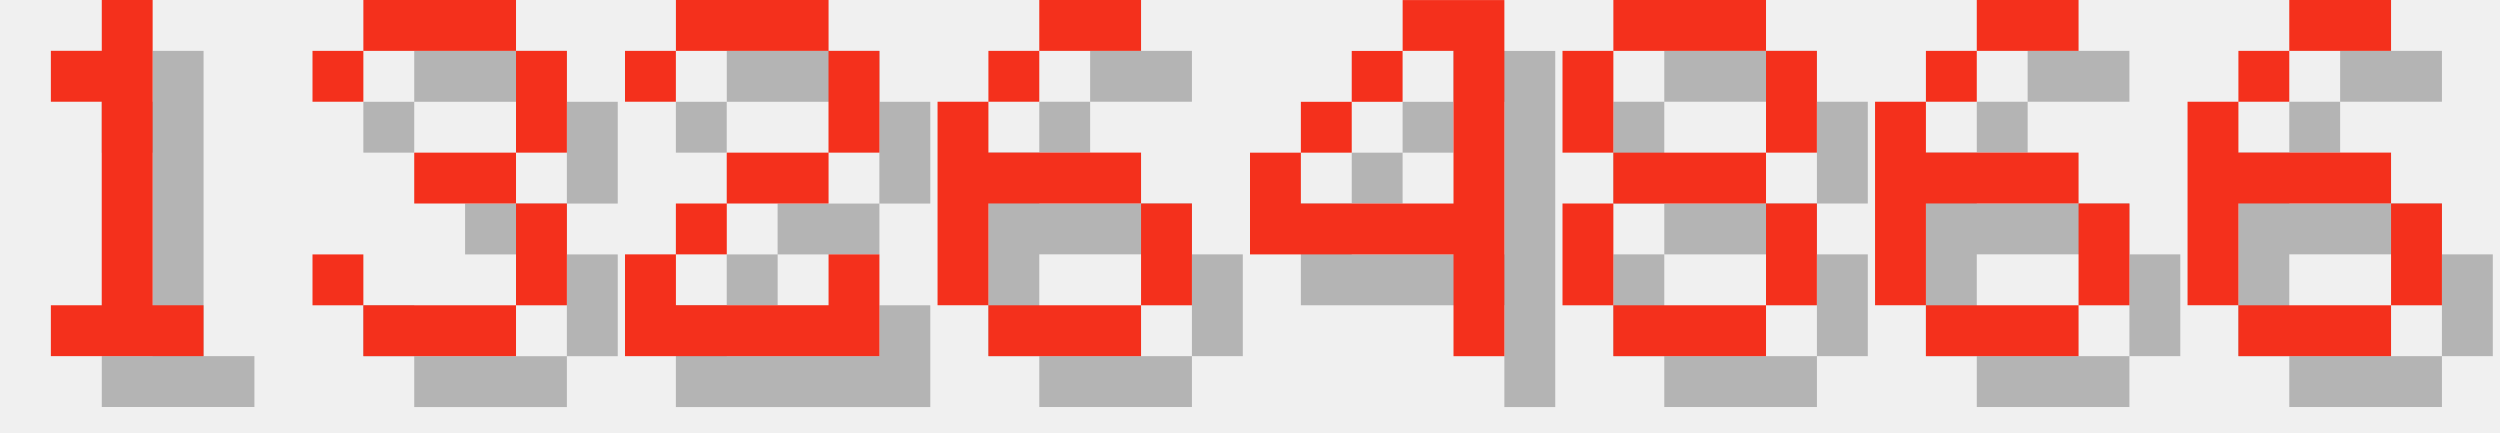
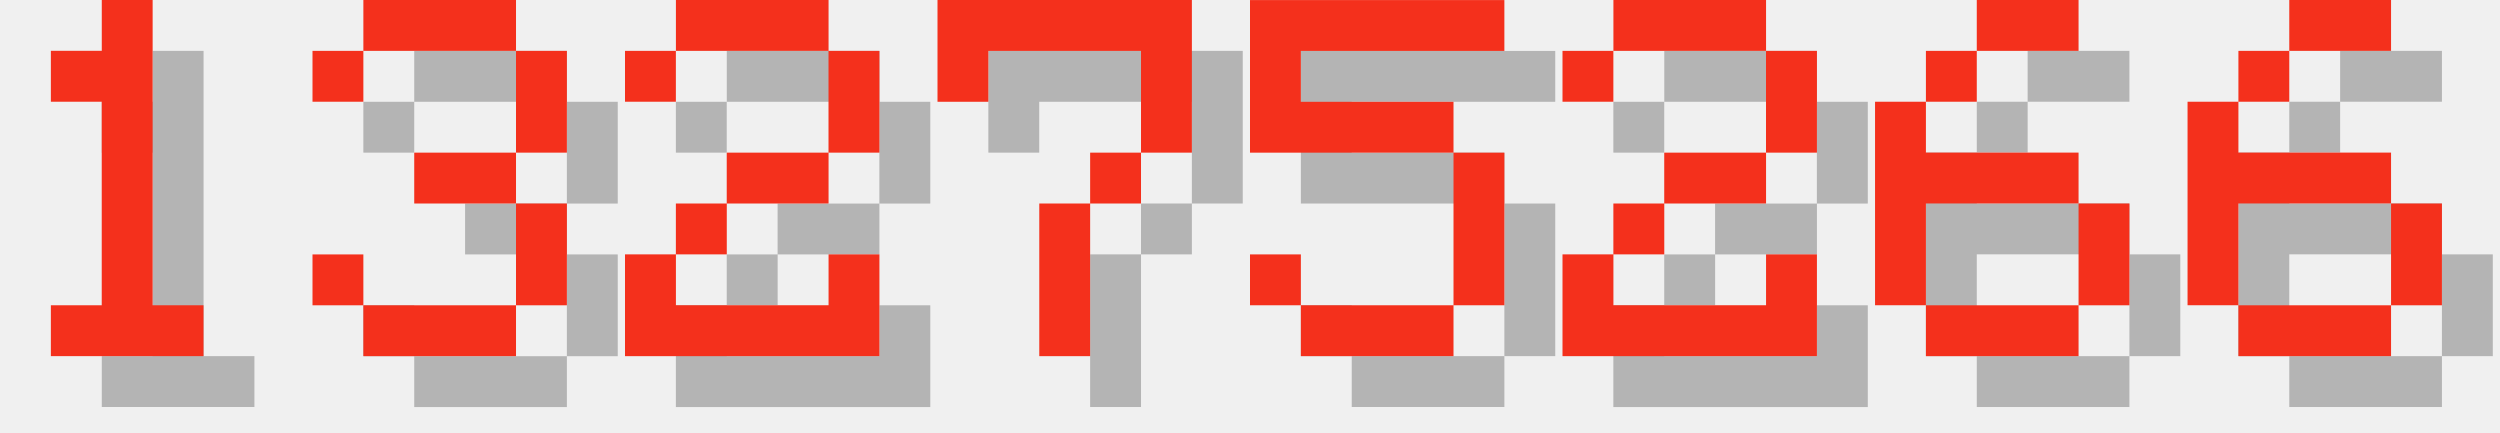
<svg xmlns="http://www.w3.org/2000/svg" version="1.1" width="208.0" height="36">
  <style>
        .text-foreground {
            fill: #F4301C;
        }
        .text-shadow {
            fill: #000000;
            fill-opacity: 0.25;
        }
    </style>
  <g class="digit" id="digit_1" transform="translate(0.0, 0), scale(4)">
    <path id="digit_1_shadow" class="text-shadow" d="m2.117 2.117v1.058h1.058v4.233h-1.058v1.058h3.175v-1.058h-1.058v-6.35h-1.058v1.058h-1.058z" fill-opacity=".5" style="paint-order:stroke fill markers" />
    <path id="digit_1_fg" class="text-foreground" d="m1.058 1.058v1.058h1.058v4.233h-1.058v1.058h3.175v-1.058h-1.058v-6.35h-1.058v1.058h-1.058z" fill="#fff" style="paint-order:stroke fill markers" />
  </g>
  <g class="digit" id="digit_3" transform="translate(26.0, 0), scale(4)">
    <path id="digit_3_shadow" class="text-shadow" d="m1.058 2.117v1.058h1.058v-1.058h3.175v2.117h-2.117v1.058h2.117v2.117h-3.175v-1.058h-1.058v1.058h1.058v1.058h3.175v-1.058h1.058v-2.117h-1.058v-1.058h1.058v-2.117h-1.058v-1.058h-3.175v1.058h-1.058z" fill-opacity=".5" style="paint-order:stroke fill markers" />
    <path id="digit_3_fg" class="text-foreground" d="m0 1.058v1.058h1.058v-1.058h3.175v2.117h-2.117v1.058h2.117v2.117h-3.175v-1.058h-1.058v1.058h1.058v1.058h3.175v-1.058h1.058v-2.117h-1.058v-1.058h1.058v-2.117h-1.058v-1.058h-3.175v1.058h-1.058z" fill="#fff" style="paint-order:stroke fill markers" />
  </g>
  <g class="digit" id="digit_2" transform="translate(52.0, 0), scale(4)">
    <path id="digit_2_shadow" class="text-shadow" d="m1.058 2.117v1.058h1.058v-1.058h3.175v2.117h-2.117v1.058h-1.058v1.058h-1.058v2.117h5.292v-2.117h-1.058v1.058h-3.175v-1.058h1.058v-1.058h2.117v-1.058h1.058v-2.117h-1.058v-1.058h-3.175v1.058h-1.058z" fill-opacity=".5" style="paint-order:stroke fill markers" />
    <path id="digit_2_fg" class="text-foreground" d="m0 1.058v1.058h1.058v-1.058h3.175v2.117h-2.117v1.058h-1.058v1.058h-1.058v2.117h5.292v-2.117h-1.058v1.058h-3.175v-1.058h1.058v-1.058h2.117v-1.058h1.058v-2.117h-1.058v-1.058h-3.175v1.058h-1.058z" fill="#fff" style="paint-order:stroke fill markers" />
  </g>
-   <g class="digit" id="digit_6" transform="translate(78.0, 0), scale(4)">
-     <path id="digit_6_shadow" class="text-shadow" d="m3.175 1.058v1.058h2.117v-1.058h-2.117zm0 1.058h-1.058v1.058h1.058v-1.058zm-1.058 1.058h-1.058v4.233h1.058v-2.117h3.175v-1.058h-3.175v-1.058zm3.175 2.117v2.117h1.058v-2.117h-1.058zm0 2.117h-3.175v1.058h3.175v-1.058z" fill-opacity=".5" style="paint-order:stroke fill markers" />
-     <path id="digit_6_fg" class="text-foreground" d="m2.117 0v1.058h2.117v-1.058h-2.117zm0 1.058h-1.058v1.058h1.058v-1.058zm-1.058 1.058h-1.058v4.233h1.058v-2.117h3.175v-1.058h-3.175v-1.058zm3.175 2.117v2.117h1.058v-2.117h-1.058zm0 2.117h-3.175v1.058h3.175v-1.058z" fill="#fff" style="paint-order:stroke fill markers" />
+   <g class="digit" id="digit_7" transform="translate(78.0, 0), scale(4)">
+     <path id="digit_7_shadow" class="text-shadow" d="m1.058 1.058 2e-6 2.117h1.058v-1.058h3.175v1.058l2e-7 1.058h-1.058v1.058h-1.058l4e-7 3.175 1.058 1e-7v-3.175h1.058v-1.058h1.058l5e-7 -1.058v-2.117z" fill-opacity=".5" style="paint-order:stroke fill markers" />
+     <path id="digit_7_fg" class="text-foreground" d="m0 0 2e-6 2.117h1.058v-1.058h3.175v1.058l2e-7 1.058h-1.058v1.058h-1.058l4e-7 3.175 1.058 1e-7v-3.175h1.058v-1.058h1.058l5e-7 -1.058v-2.117z" fill="#fff" style="paint-order:stroke fill markers" />
  </g>
-   <g class="digit" id="digit_4" transform="translate(104.0, 0), scale(4)">
-     <path id="digit_4_shadow" class="text-shadow" d="m4.233 1.058v1.058h1.058v3.175h-3.175v-1.058h-1.058v2.117h4.233v2.117h1.058v-7.408h-2.117zm-2.117 3.175h1.058v-1.058h-1.058v1.058zm1.058-1.058h1.058v-1.058h-1.058v1.058z" fill-opacity=".5" style="paint-order:stroke fill markers" />
-     <path id="digit_4_fg" class="text-foreground" d="m3.175 0v1.058h1.058v3.175h-3.175v-1.058h-1.058v2.117h4.233v2.117h1.058v-7.408h-2.117zm-2.117 3.175h1.058v-1.058h-1.058v1.058zm1.058-1.058h1.058v-1.058h-1.058v1.058z" fill="#fff" style="paint-order:stroke fill markers" />
+   <g class="digit" id="digit_5" transform="translate(104.0, 0), scale(4)">
+     <path id="digit_5_shadow" class="text-shadow" d="m1.058 1.058v3.175h4.233v3.175h-3.175v-1.058h-1.058v1.058h1.058v1.058h3.175v-1.058h1.058v-3.175h-1.058v-1.058h-3.175v-1.058h4.233v-1.058h-5.292z" fill-opacity=".5" style="paint-order:stroke fill markers" />
+     <path id="digit_5_fg" class="text-foreground" d="m0 0v3.175h4.233v3.175h-3.175v-1.058h-1.058v1.058h1.058v1.058h3.175v-1.058h1.058v-3.175h-1.058v-1.058h-3.175v-1.058h4.233v-1.058h-5.292z" fill="#fff" style="paint-order:stroke fill markers" />
  </g>
-   <g class="digit" id="digit_8" transform="translate(130.0, 0), scale(4)">
-     <path id="digit_8_shadow" class="text-shadow" d="m2.117 1.058v1.058h3.175v-1.058h-3.175zm3.175 1.058v2.117h1.058v-2.117h-1.058zm0 2.117h-3.175v1.058h3.175v-1.058zm0 1.058v2.117h1.058v-2.117h-1.058zm0 2.117h-3.175v1.058h3.175v-1.058zm-3.175 0v-2.117h-1.058v2.117h1.058zm0-3.175v-2.117h-1.058v2.117h1.058z" fill-opacity=".5" style="paint-order:stroke fill markers" />
-     <path id="digit_8_fg" class="text-foreground" d="m1.058 0v1.058h3.175v-1.058h-3.175zm3.175 1.058v2.117h1.058v-2.117h-1.058zm0 2.117h-3.175v1.058h3.175v-1.058zm0 1.058v2.117h1.058v-2.117h-1.058zm0 2.117h-3.175v1.058h3.175v-1.058zm-3.175 0v-2.117h-1.058v2.117h1.058zm0-3.175v-2.117h-1.058v2.117h1.058z" fill="#fff" style="paint-order:stroke fill markers" />
+   <g class="digit" id="digit_2" transform="translate(130.0, 0), scale(4)">
+     <path id="digit_2_shadow" class="text-shadow" d="m1.058 2.117v1.058h1.058v-1.058h3.175v2.117h-2.117v1.058h-1.058v1.058h-1.058v2.117h5.292v-2.117h-1.058v1.058h-3.175v-1.058h1.058v-1.058h2.117v-1.058h1.058v-2.117h-1.058v-1.058h-3.175v1.058h-1.058z" fill-opacity=".5" style="paint-order:stroke fill markers" />
+     <path id="digit_2_fg" class="text-foreground" d="m0 1.058v1.058h1.058v-1.058h3.175v2.117h-2.117v1.058h-1.058v1.058h-1.058v2.117h5.292v-2.117h-1.058v1.058h-3.175v-1.058h1.058v-1.058h2.117v-1.058h1.058v-2.117h-1.058v-1.058h-3.175v1.058h-1.058z" fill="#fff" style="paint-order:stroke fill markers" />
  </g>
  <g class="digit" id="digit_6" transform="translate(156.0, 0), scale(4)">
    <path id="digit_6_shadow" class="text-shadow" d="m3.175 1.058v1.058h2.117v-1.058h-2.117zm0 1.058h-1.058v1.058h1.058v-1.058zm-1.058 1.058h-1.058v4.233h1.058v-2.117h3.175v-1.058h-3.175v-1.058zm3.175 2.117v2.117h1.058v-2.117h-1.058zm0 2.117h-3.175v1.058h3.175v-1.058z" fill-opacity=".5" style="paint-order:stroke fill markers" />
    <path id="digit_6_fg" class="text-foreground" d="m2.117 0v1.058h2.117v-1.058h-2.117zm0 1.058h-1.058v1.058h1.058v-1.058zm-1.058 1.058h-1.058v4.233h1.058v-2.117h3.175v-1.058h-3.175v-1.058zm3.175 2.117v2.117h1.058v-2.117h-1.058zm0 2.117h-3.175v1.058h3.175v-1.058z" fill="#fff" style="paint-order:stroke fill markers" />
  </g>
  <g class="digit" id="digit_6" transform="translate(182.0, 0), scale(4)">
    <path id="digit_6_shadow" class="text-shadow" d="m3.175 1.058v1.058h2.117v-1.058h-2.117zm0 1.058h-1.058v1.058h1.058v-1.058zm-1.058 1.058h-1.058v4.233h1.058v-2.117h3.175v-1.058h-3.175v-1.058zm3.175 2.117v2.117h1.058v-2.117h-1.058zm0 2.117h-3.175v1.058h3.175v-1.058z" fill-opacity=".5" style="paint-order:stroke fill markers" />
    <path id="digit_6_fg" class="text-foreground" d="m2.117 0v1.058h2.117v-1.058h-2.117zm0 1.058h-1.058v1.058h1.058v-1.058zm-1.058 1.058h-1.058v4.233h1.058v-2.117h3.175v-1.058h-3.175v-1.058zm3.175 2.117v2.117h1.058v-2.117h-1.058zm0 2.117h-3.175v1.058h3.175v-1.058z" fill="#fff" style="paint-order:stroke fill markers" />
  </g>
</svg>
